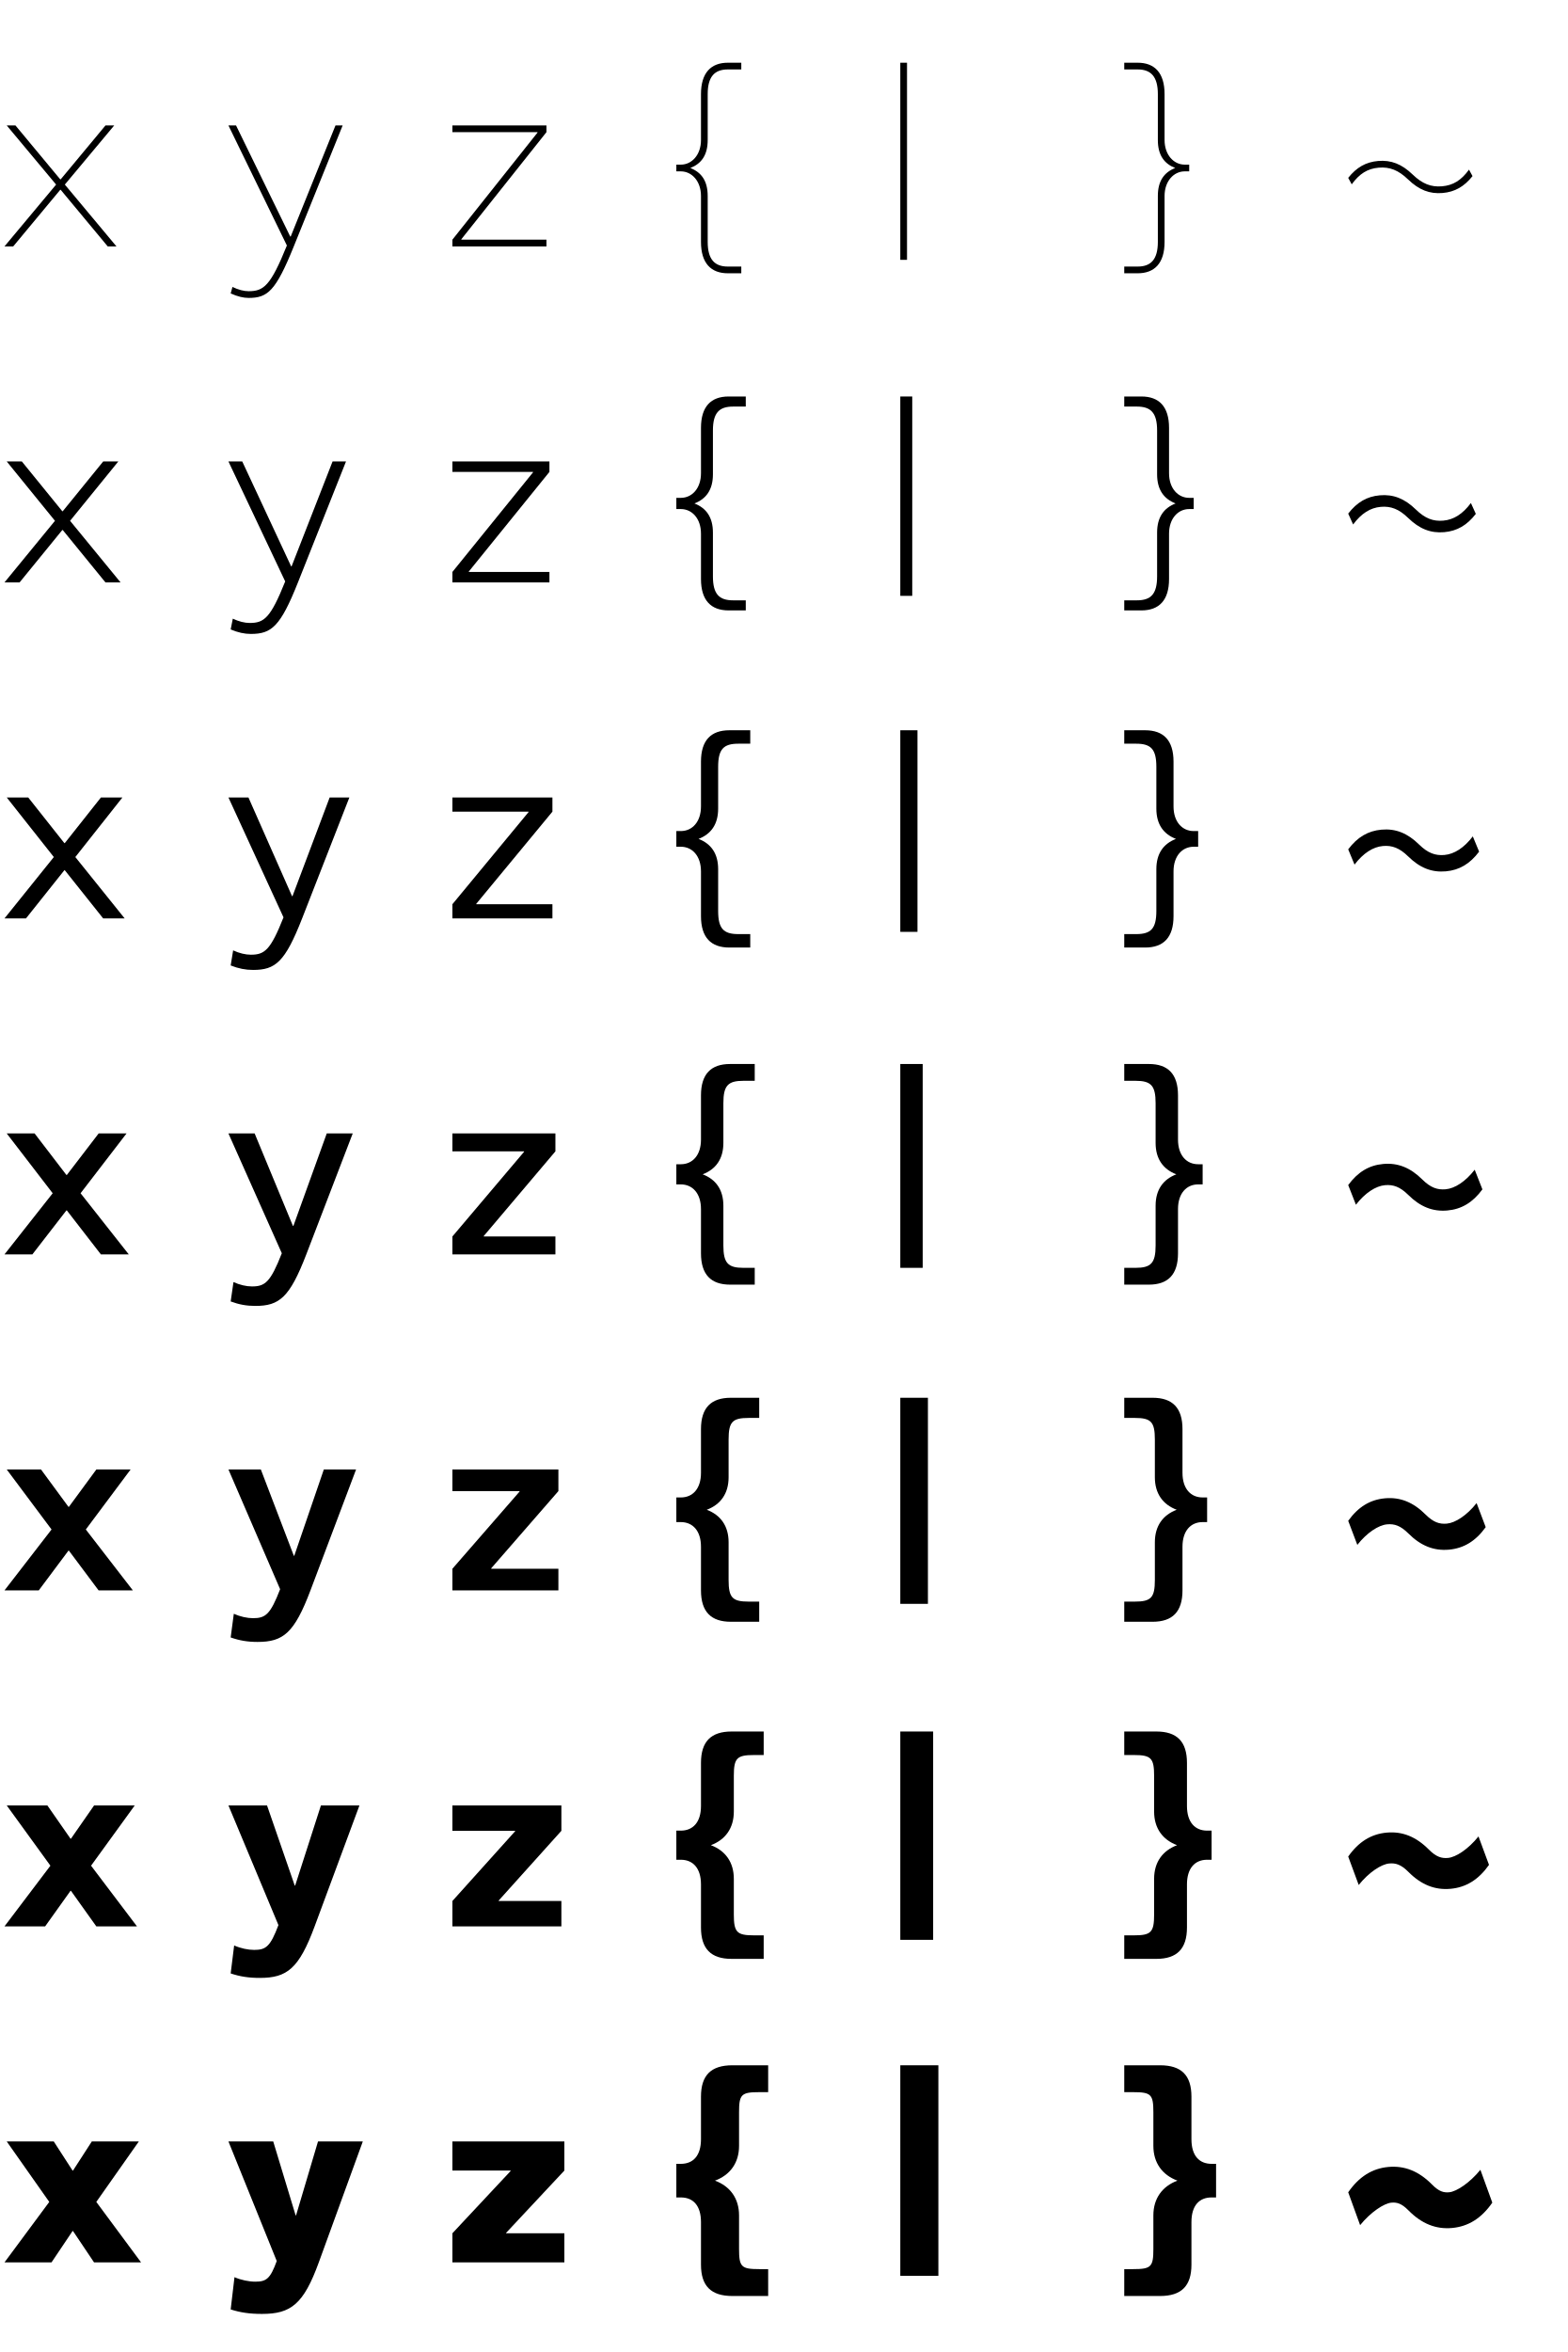
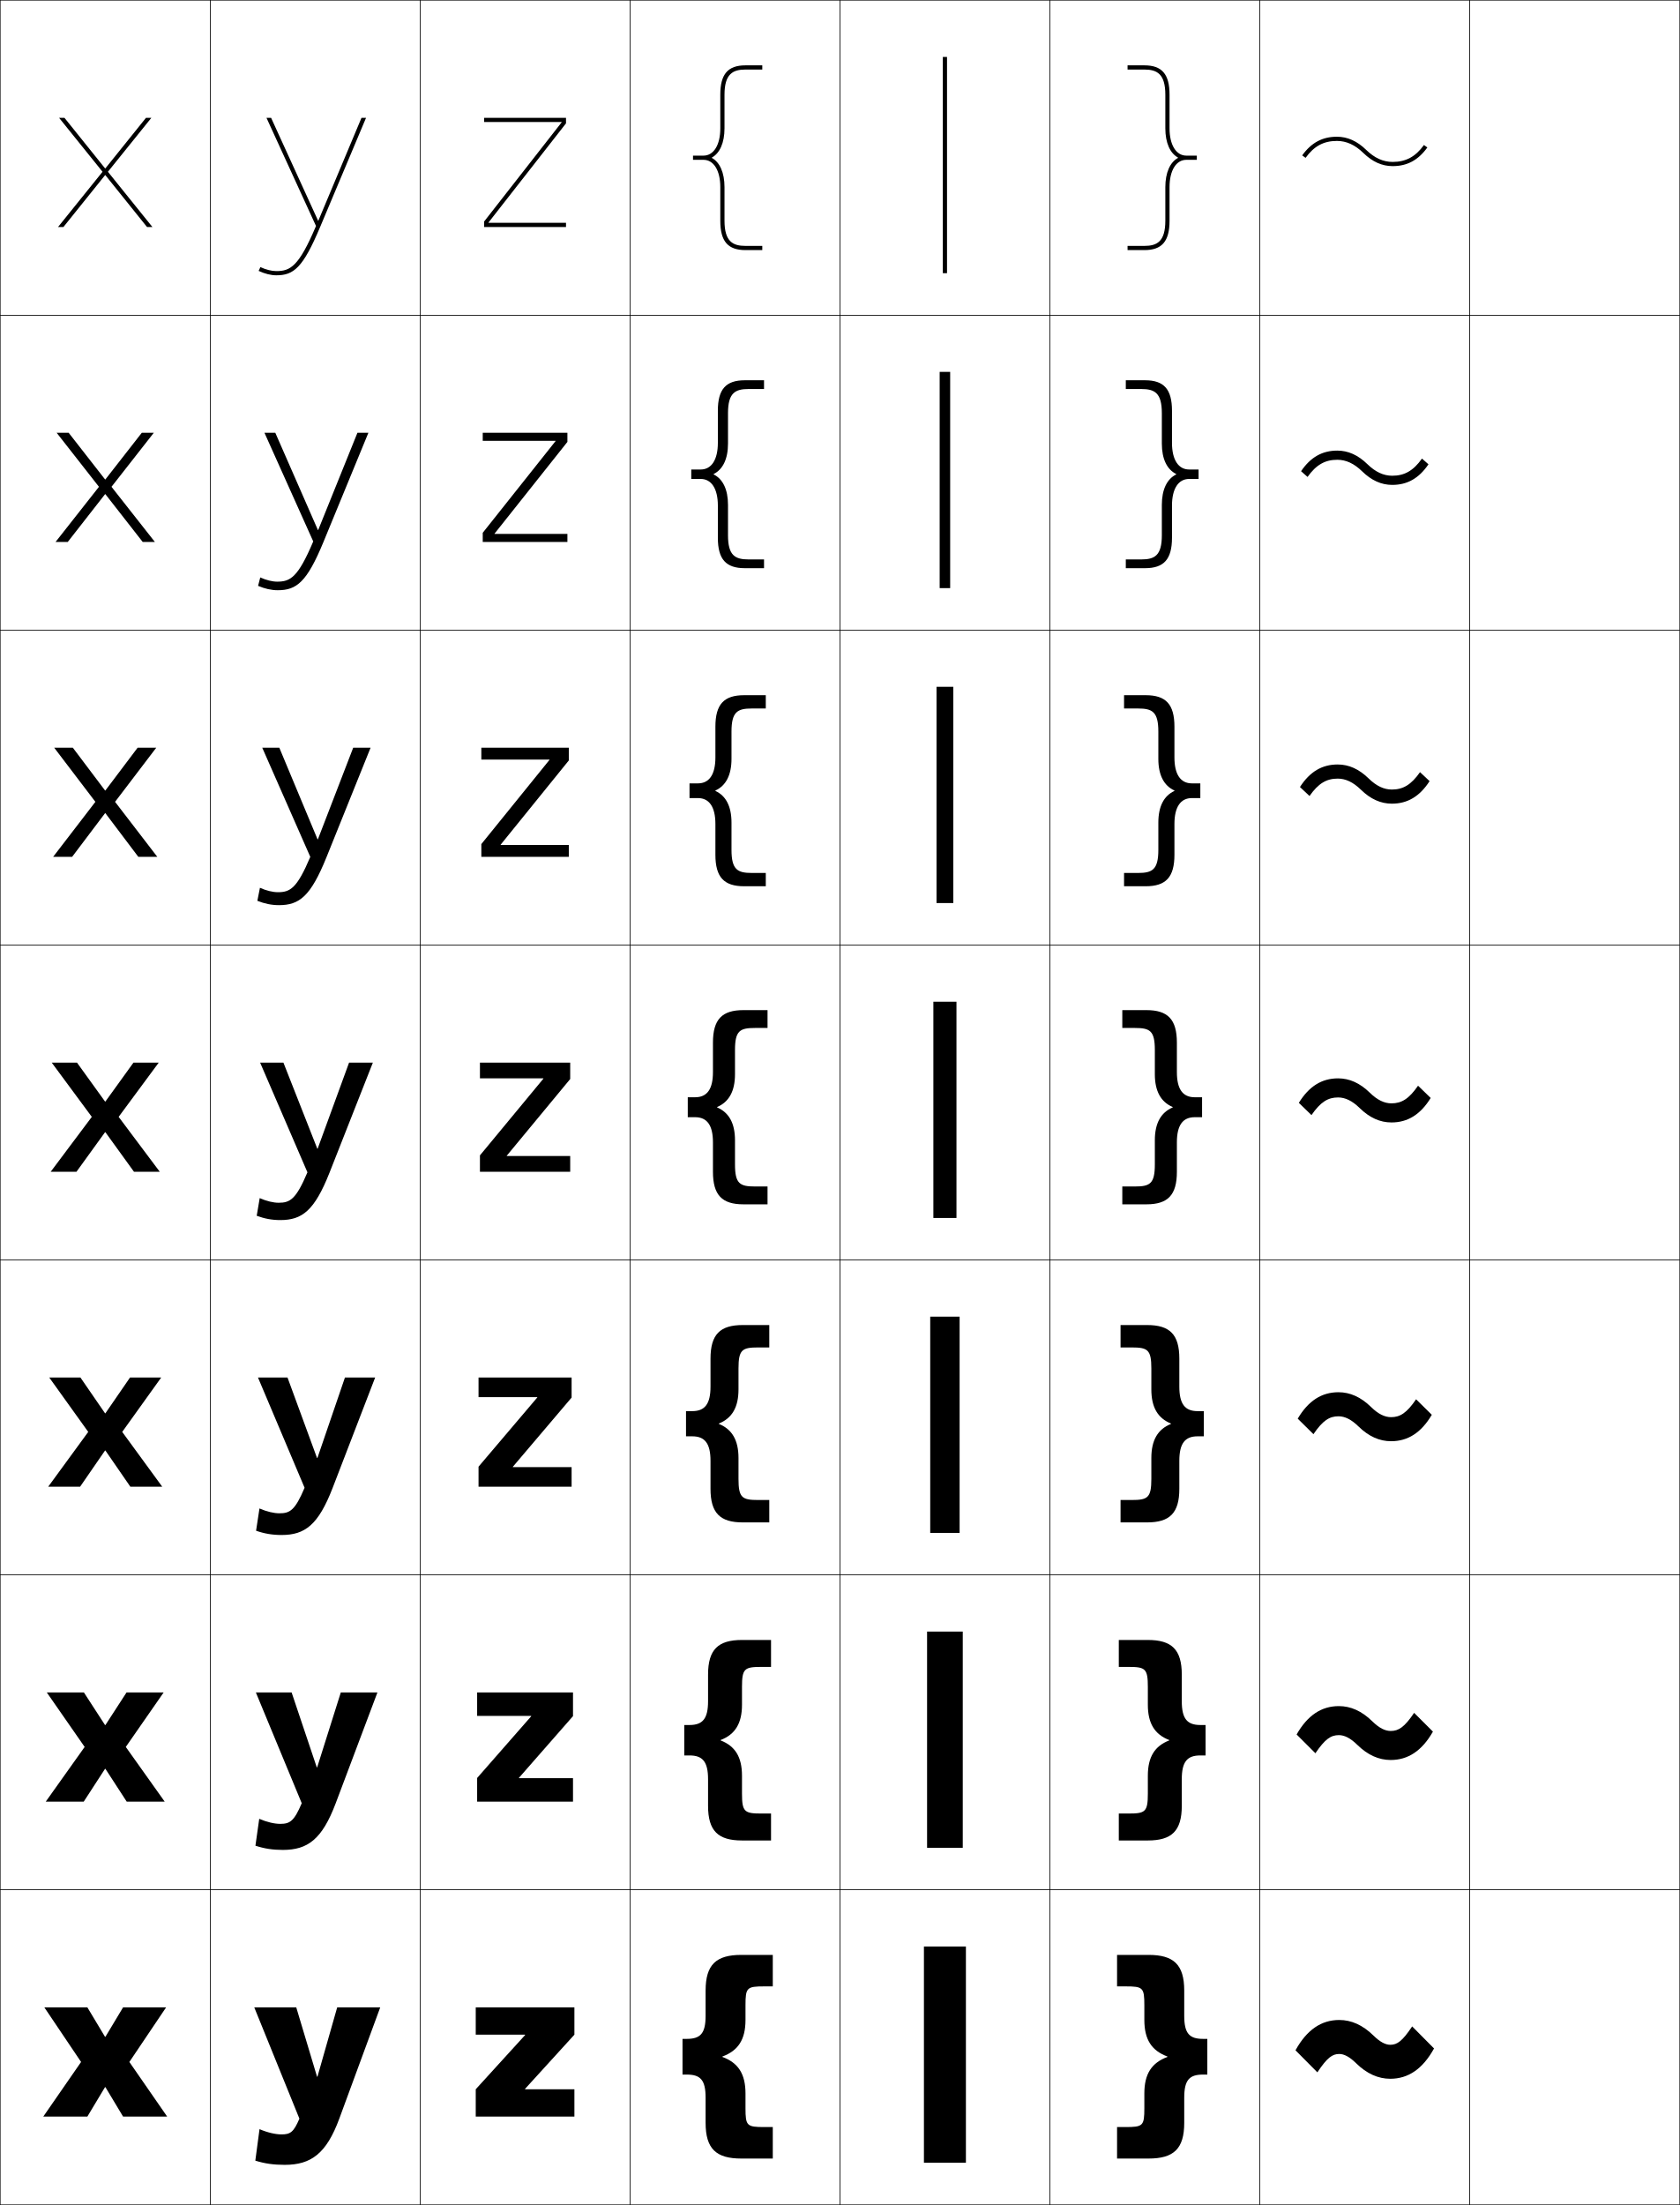
- <svg xmlns="http://www.w3.org/2000/svg" width="700" height="1050" viewBox="0 0 700 1050" overflow="visible" enable-background="new 0 0 700 1050" xml:space="preserve">
+ <svg xmlns="http://www.w3.org/2000/svg" width="800.25" height="1050.25" viewBox="0 0 800.25 1050.25" overflow="visible" enable-background="new 0 0 800.25 1050.25" xml:space="preserve">
  <g id="レイヤー1">
-     <rect fill="none" width="100" height="150" />
-     <rect x="100" fill="none" width="100" height="150" />
-     <rect x="200" fill="none" width="100" height="150" />
-     <rect x="300" fill="none" width="100" height="150" />
-     <rect x="400" fill="none" width="100" height="150" />
-     <rect x="500" fill="none" width="100" height="150" />
-     <rect x="600" fill="none" width="100" height="150" />
-     <rect y="150" fill="none" width="100" height="150" />
-     <rect x="100" y="150" fill="none" width="100" height="150" />
-     <rect x="200" y="150" fill="none" width="100" height="150" />
-     <rect x="300" y="150" fill="none" width="100" height="150" />
-     <rect x="400" y="150" fill="none" width="100" height="150" />
-     <rect x="500" y="150" fill="none" width="100" height="150" />
-     <rect x="600" y="150" fill="none" width="100" height="150" />
-     <rect y="300" fill="none" width="100" height="150" />
-     <rect x="100" y="300" fill="none" width="100" height="150" />
-     <rect x="200" y="300" fill="none" width="100" height="150" />
-     <rect x="300" y="300" fill="none" width="100" height="150" />
-     <rect x="400" y="300" fill="none" width="100" height="150" />
-     <rect x="500" y="300" fill="none" width="100" height="150" />
-     <rect x="600" y="300" fill="none" width="100" height="150" />
-     <rect y="450" fill="none" width="100" height="150" />
-     <rect x="100" y="450" fill="none" width="100" height="150" />
-     <rect x="200" y="450" fill="none" width="100" height="150" />
-     <rect x="300" y="450" fill="none" width="100" height="150" />
-     <rect x="400" y="450" fill="none" width="100" height="150" />
-     <rect x="500" y="450" fill="none" width="100" height="150" />
-     <rect x="600" y="450" fill="none" width="100" height="150" />
-     <rect y="600" fill="none" width="100" height="150" />
-     <rect x="100" y="600" fill="none" width="100" height="150" />
-     <rect x="200" y="600" fill="none" width="100" height="150" />
-     <rect x="300" y="600" fill="none" width="100" height="150" />
-     <rect x="400" y="600" fill="none" width="100" height="150" />
-     <rect x="500" y="600" fill="none" width="100" height="150" />
-     <rect x="600" y="600" fill="none" width="100" height="150" />
-     <rect y="750" fill="none" width="100" height="150" />
-     <rect x="100" y="750" fill="none" width="100" height="150" />
-     <rect x="200" y="750" fill="none" width="100" height="150" />
-     <rect x="300" y="750" fill="none" width="100" height="150" />
-     <rect x="400" y="750" fill="none" width="100" height="150" />
-     <rect x="500" y="750" fill="none" width="100" height="150" />
-     <rect x="600" y="750" fill="none" width="100" height="150" />
-     <rect y="900" fill="none" width="100" height="150" />
-     <rect x="100" y="900" fill="none" width="100" height="150" />
-     <rect x="200" y="900" fill="none" width="100" height="150" />
-     <rect x="300" y="900" fill="none" width="100" height="150" />
-     <rect x="400" y="900" fill="none" width="100" height="150" />
-     <rect x="500" y="900" fill="none" width="100" height="150" />
-     <rect x="600" y="900" fill="none" width="100" height="150" />
-     <rect x="402" y="28" width="3" height="88" />
-     <polygon points="27.1,84.736 48.1,110 52,110 28.95,82.401 51,56 47.1,56 27.1,80.066      26.9,80.066 6.9,56 3,56 25.05,82.401 2,110 5.9,110 26.9,84.736 " />
-     <path d="M129.6,105.6L105.4,56H102l26.1,53.6C120.813,127.636,117.755,130,111,130     c-2.122,0-4.562-0.625-7.2-1.9L103,131c3.062,1.375,5.682,2,8,2     c8.483,0,12.1-2.995,20.183-23L153,56h-3.2l-20,49.6H129.6z" />
-     <polygon points="240,59.2 202,107 202,110 244,110 244,107 206,107 206,106.8 244,59 244,56 202,56 202,59 240,59      " />
-     <path d="M316,62.5V42c0-7.86,3.14-11,9-11h6v-3h-6c-7.522,0-12,4.477-12,14v20.5     c0,6.693-4.14,11-9,11h-2v3h2c4.86,0,9,4.307,9,11V108c0,9.523,4.478,14,12,14h6v-3h-6     c-5.86,0-9-3.14-9-11V87.5c0-6.75-2.812-10.553-7.751-12.5C313.188,73.053,316,69.25,316,62.5     z" />
-     <path d="M524.751,75C519.812,76.947,517,80.75,517,87.5V108c0,7.86-3.14,11-9,11h-6v3h6     c7.522,0,12-4.477,12-14V87.5c0-6.693,4.14-11,9-11h2v-3h-2c-4.86,0-9-4.307-9-11V42     c0-9.523-4.478-14-12-14h-6v3h6c5.86,0,9,3.14,9,11v20.5C517,69.25,519.812,73.053,524.751,75z" />
-     <path d="M628.713,80.09c4.879,4.704,9.65,6.574,15.469,6.065     c5.406-0.473,9.564-2.812,13.326-7.535l-1.571-2.889     c-3.479,4.78-7.073,7.003-12.017,7.436c-4.943,0.433-8.869-1.133-13.125-5.236     c-4.88-4.703-9.65-6.574-15.469-6.065C609.92,72.338,605.761,74.677,602,79.4     l1.57,2.889c3.479-4.78,7.073-7.003,12.017-7.436     C620.531,74.421,624.456,75.987,628.713,80.09z" />
-     <path d="M130,252.838l-21.833-46.833H102l25.345,53.564     c-6.551,16.346-9.393,18.536-15.845,18.536c-2.247,0-4.865-0.642-7.55-1.917     L103,281.005c3.271,1.375,6.141,2,9,2c9.221,0,13.176-3.22,21.043-23l21.457-54h-6     l-18.3,46.833H130z" />
-     <path d="M130.4,400.076l-19.466-44.066H102l24.59,53.529     C120.774,424.193,118.149,426.209,112,426.209c-2.373,0-5.167-0.658-7.9-1.933     L103,431.009c3.479,1.375,6.6,2,10,2c9.959,0,14.252-3.446,21.904-23l21.096-54h-8.8     l-16.6,44.066H130.4z" />
-     <path d="M130.8,547.3L113.7,506H102l23.834,53.493     c-5.08,12.965-7.488,14.807-13.334,14.807c-2.498,0-5.469-0.675-8.25-1.95L103,581     c3.688,1.375,7.06,2,11,2c10.697,0,15.329-3.671,22.764-23L157.5,506h-11.6L131,547.3     H130.8z" />
-     <path d="M131.2,694.538l-14.733-38.533H102l23.079,53.458     C120.735,720.737,118.543,722.404,113,722.404c-2.624,0-5.771-0.691-8.6-1.966     L103,731.004c3.896,1.375,7.519,2,12,2c11.435,0,16.405-3.896,23.625-23l20.375-54h-14.4     l-13.2,38.533H131.2z" />
-     <path d="M131.6,841.762l-12.367-35.767H102l22.324,53.422     c-3.609,9.584-5.584,11.078-10.824,11.078c-2.75,0-6.073-0.708-8.95-1.983     L103,880.996c4.104,1.375,7.978,2,13,2c12.173,0,17.48-4.122,24.485-23l20.015-54h-17.2     l-11.5,35.767H131.6z" />
-     <path d="M132,989l-10-33h-20l21.569,53.386c-2.873,7.895-4.632,9.214-9.569,9.214     c-2.875,0-6.375-0.725-9.3-2L103,1031c4.312,1.375,8.438,2,14,2c12.911,0,18.557-4.348,25.346-23     L162,956h-20l-9.8,33H132z" />
-     <polygon points="238,210.871 202,255.338 202,260.005 245.333,260.005 245.333,255.338      209.333,255.338 209.333,255.138 245.333,210.671 245.333,206.005 202,206.005      202,210.671 238,210.671 " />
-     <polygon points="236,362.542 202,403.676 202,410.009 246.667,410.009 246.667,403.676      212.667,403.676 212.667,403.476 246.667,362.343 246.667,356.009 202,356.009      202,362.343 236,362.343 " />
-     <polygon points="234,514.2 202,552 202,560 248,560 248,552 216,552 216,551.8 248,514 248,506 202,506 202,514      234,514 " />
-     <polygon points="232,665.871 202,700.338 202,710.004 249.333,710.004 249.333,700.338      219.333,700.338 219.333,700.138 249.333,665.671 249.333,656.004 202,656.004      202,665.671 232,665.671 " />
-     <polygon points="230,817.529 202,848.662 202,859.996 250.667,859.996 250.667,848.662      222.667,848.662 222.667,848.462 250.667,817.329 250.667,805.996 202,805.996      202,817.329 230,817.329 " />
-     <polygon points="226,996.8 252,969 252,956 202,956 202,969 228,969 228,969.2 202,997 202,1010 252,1010 252,997      226,997 " />
-     <path d="M628.743,231.208c5.045,4.913,10.084,6.9,16.144,6.364     c5.715-0.505,10.158-3.071,14.092-8.164l-2.195-4.852     c-3.686,4.95-7.669,7.458-12.336,7.869c-4.521,0.397-8.145-0.991-12.212-4.937     c-5.045-4.912-10.085-6.9-16.144-6.364c-5.715,0.505-10.158,3.071-14.092,8.164     l2.195,4.852c3.686-4.95,7.669-7.458,12.336-7.869     C621.052,225.874,624.676,227.262,628.743,231.208z" />
-     <path d="M628.773,382.326c5.21,5.122,10.519,7.226,16.819,6.663     c6.025-0.538,10.752-3.33,14.859-8.793l-2.819-6.814     c-3.892,5.121-8.266,7.913-12.656,8.301c-4.099,0.362-7.421-0.848-11.298-4.637     c-5.21-5.122-10.52-7.226-16.819-6.664     c-6.024,0.538-10.751,3.331-14.859,8.793l2.819,6.814     c3.892-5.121,8.266-7.913,12.656-8.302     C621.573,377.326,624.896,378.536,628.773,382.326z" />
-     <path d="M628.804,533.431c5.375,5.331,10.953,7.551,17.494,6.962     c6.334-0.571,11.345-3.59,15.626-9.422l-3.444-8.776     c-4.098,5.292-8.862,8.367-12.975,8.734c-3.676,0.327-6.698-0.705-10.385-4.338     c-5.376-5.331-10.954-7.552-17.494-6.962     c-6.334,0.571-11.345,3.589-15.625,9.421l3.444,8.777     c4.097-5.292,8.862-8.367,12.975-8.734     C622.095,528.765,625.117,529.797,628.804,533.431z" />
-     <path d="M628.834,684.549c5.541,5.54,11.388,7.877,18.169,7.262     c6.644-0.604,11.938-3.849,16.393-10.051l-4.068-10.739     c-4.304,5.462-9.459,8.821-13.294,9.167c-3.253,0.292-5.974-0.562-9.472-4.039     c-5.541-5.54-11.388-7.877-18.168-7.262     c-6.644,0.604-11.939,3.849-16.393,10.051l4.068,10.739     c4.304-5.463,9.459-8.822,13.295-9.167     C622.616,680.218,625.337,681.072,628.834,684.549z" />
-     <path d="M628.865,835.653c5.706,5.749,11.822,8.203,18.844,7.561     c6.953-0.636,12.532-4.109,17.159-10.68l-4.692-12.701     c-4.51,5.633-10.055,9.276-13.614,9.6c-2.831,0.257-5.25-0.419-8.559-3.74     c-5.707-5.749-11.822-8.203-18.844-7.561     c-6.953,0.636-12.532,4.108-17.159,10.68l4.692,12.701     c4.51-5.633,10.056-9.276,13.614-9.6     C623.137,831.656,625.557,832.333,628.865,835.653z" />
-     <path d="M628.896,986.771c5.872,5.958,12.256,8.529,19.519,7.86     c7.263-0.669,13.126-4.368,17.926-11.309l-5.317-14.664     c-4.716,5.805-10.652,9.731-13.933,10.033c-2.408,0.222-4.527-0.276-7.646-3.44     c-5.872-5.958-12.256-8.529-19.519-7.86     c-7.263,0.669-13.126,4.368-17.926,11.309l5.317,14.664     c4.716-5.805,10.652-9.731,13.934-10.033     C623.658,983.109,625.777,983.607,628.896,986.771z" />
-     <rect x="402" y="177.005" width="5.333" height="89" />
-     <rect x="402" y="326.009" width="7.667" height="90" />
-     <rect x="402" y="475" width="10" height="91" />
-     <rect x="402" y="624.004" width="12.333" height="92" />
-     <rect x="402" y="772.996" width="14.667" height="93" />
-     <rect x="402" y="922" width="17" height="94" />
-     <polygon points="28.017,236.618 47.083,260.005 53.833,260.005 31.292,232.506      52.833,206.005 46.083,206.005 28.017,228.227 27.817,228.227 9.75,206.005 3,206.005      24.542,232.506 2,260.005 8.75,260.005 27.817,236.618 " />
-     <polygon points="28.933,388.5 46.067,410.009 55.667,410.009 33.634,382.61 54.667,356.009      45.067,356.009 28.933,376.387 28.733,376.387 12.6,356.009 3,356.009      24.033,382.61 2,410.009 11.6,410.009 28.733,388.5 " />
-     <polygon points="29.85,540.368 45.05,560 57.5,560 35.975,532.701 56.5,506 44.05,506      29.85,524.533 29.65,524.533 15.45,506 3,506 23.525,532.701 2,560 14.45,560      29.65,540.368 " />
-     <polygon points="30.767,692.25 44.033,710.004 59.333,710.004 38.317,682.805      58.333,656.004 43.033,656.004 30.767,672.693 30.567,672.693 18.3,656.004      3,656.004 23.017,682.805 2,710.004 17.3,710.004 30.567,692.25 " />
-     <polygon points="31.683,844.118 43.017,859.996 61.167,859.996 40.658,832.896      60.167,805.996 42.017,805.996 31.683,820.84 31.483,820.84 21.15,805.996      3,805.996 22.508,832.896 2,859.996 20.15,859.996 31.483,844.118 " />
-     <polygon points="32.6,996 42,1010 63,1010 43,983 62,956 41,956 32.6,969 32.4,969 24,956 3,956 22,983      2,1010 23,1010 32.4,996 " />
-     <path d="M302,227.255h2c4.971,0,9,4.196,9,11v20.25c0,9.523,4.478,14,12.333,14H333v-4.5h-5.667     c-6.216,0-9-2.785-9-10.667v-19.583c0-6.885-3.011-10.961-8.251-13     c5.241-2.039,8.251-6.115,8.251-13v-19.583c0-7.882,2.784-10.667,9-10.667H333v-4.5     h-7.667c-7.856,0-12.333,4.477-12.333,14v20.25c0,6.804-4.029,11-9,11h-2V227.255z" />
-     <path d="M302,378.009h2c5.082,0,9,4.084,9,11v20c0,9.523,4.478,14,12.667,14H335v-6h-5.333     c-6.571,0-9-2.429-9-10.333v-18.667c0-7.021-3.208-11.369-8.751-13.5     c5.543-2.131,8.751-6.479,8.751-13.5v-18.667c0-7.905,2.429-10.333,9-10.333H335v-6     h-9.333c-8.189,0-12.667,4.477-12.667,14v20c0,6.915-3.918,11-9,11h-2V378.009z" />
-     <path d="M302,528.75h2c5.193,0,9,3.974,9,11v19.75c0,9.523,4.478,14,13,14h11V566h-5     c-6.927,0-9-2.073-9-10v-17.75c0-7.156-3.406-11.776-9.251-14     C319.594,522.026,323,517.406,323,510.25V492.5c0-7.927,2.073-10,9-10h5V475h-11     c-8.522,0-13,4.477-13,14v19.75c0,7.026-3.807,11-9,11h-2V528.75z" />
-     <path d="M302,679.504h2c5.304,0,9,3.863,9,11v19.5c0,9.523,4.478,14,13.333,14H339v-9h-4.667     c-7.282,0-9-1.718-9-9.667v-16.833c0-7.292-3.604-12.184-9.751-14.5     c6.147-2.315,9.751-7.208,9.751-14.5v-16.833c0-7.949,1.718-9.667,9-9.667H339v-9     h-12.667c-8.856,0-13.333,4.478-13.333,14v19.5c0,7.138-3.696,11-9,11h-2V679.504z" />
-     <path d="M302,830.246h2c5.415,0,9,3.751,9,11v19.25c0,9.523,4.478,14,13.667,14H341v-10.5h-4.333     c-7.638,0-9-1.362-9-9.333v-15.917c0-7.427-3.802-12.592-10.251-15     c6.449-2.408,10.251-7.573,10.251-15v-15.917c0-7.971,1.362-9.333,9-9.333H341v-10.5     h-14.333c-9.189,0-13.667,4.477-13.667,14v19.25c0,7.249-3.585,11-9,11h-2V830.246z" />
-     <path d="M302,981h2c5.526,0,9,3.64,9,11v19c0,9.523,4.478,14,14,14h16v-12h-4c-7.993,0-9-1.007-9-9v-15     c0-7.562-4-13-10.751-15.5C326,971,330,965.562,330,958v-15c0-7.993,1.007-9,9-9h4v-12h-16     c-9.522,0-14,4.477-14,14v19c0,7.36-3.474,11-9,11h-2V981z" />
-     <path d="M524.918,224.755c-5.241,2.039-8.251,6.115-8.251,13v19.583     c0,7.882-2.785,10.667-9,10.667H502v4.5h7.667c7.856,0,12.333-4.477,12.333-14v-20.25     c0-6.804,4.029-11,9-11h2v-5h-2c-4.971,0-9-4.196-9-11v-20.25c0-9.523-4.478-14-12.333-14H502v4.5     h5.667c6.215,0,9,2.784,9,10.667v19.583     C516.667,218.64,519.677,222.715,524.918,224.755z" />
-     <path d="M525.084,374.509c-5.543,2.131-8.751,6.479-8.751,13.5v18.667     c0,7.904-2.429,10.333-9,10.333H502v6h9.333c8.189,0,12.667-4.477,12.667-14v-20     c0-6.916,3.918-11,9-11h2v-7h-2c-5.082,0-9-4.085-9-11v-20c0-9.523-4.477-14-12.667-14H502v6     h5.333c6.571,0,9,2.429,9,10.333v18.667     C516.333,368.03,519.542,372.378,525.084,374.509z" />
-     <path d="M525.251,524.25C519.406,526.474,516,531.094,516,538.25V556c0,7.927-2.073,10-9,10h-5v7.5h11     c8.522,0,13-4.477,13-14v-19.75c0-7.026,3.807-11,9-11h2v-9h-2c-5.193,0-9-3.974-9-11V489     c0-9.523-4.478-14-13-14h-11v7.5h5c6.927,0,9,2.073,9,10v17.75     C516,517.406,519.406,522.026,525.251,524.25z" />
-     <path d="M525.418,674.004c-6.147,2.316-9.751,7.208-9.751,14.5v16.833     c0,7.949-1.718,9.667-9,9.667H502v9h12.667c8.856,0,13.333-4.477,13.333-14v-19.5     c0-7.137,3.696-11,9-11h2v-11h-2c-5.304,0-9-3.862-9-11v-19.5c0-9.522-4.478-14-13.333-14H502v9     h4.667c7.282,0,9,1.718,9,9.667v16.833     C515.667,666.796,519.271,671.689,525.418,674.004z" />
-     <path d="M525.584,823.746c-6.449,2.408-10.251,7.573-10.251,15v15.917     c0,7.971-1.362,9.333-9,9.333H502v10.5h14.333c9.189,0,13.667-4.477,13.667-14v-19.25     c0-7.249,3.585-11,9-11h2v-13h-2c-5.415,0-9-3.751-9-11v-19.25c0-9.523-4.478-14-13.667-14H502v10.5     h4.333c7.638,0,9,1.362,9,9.333v15.917     C515.333,816.172,519.135,821.337,525.584,823.746z" />
-     <path d="M543,966h-2c-5.526,0-9-3.64-9-11v-19c0-9.523-4.478-14-14-14h-16v12h4c7.993,0,9,1.007,9,9v15     c0,7.562,4,13,10.751,15.5C519,976,515,981.438,515,989v15c0,7.993-1.007,9-9,9h-4v12h16     c9.522,0,14-4.477,14-14v-19c0-7.36,3.474-11,9-11h2V966z" />
+     <g>
+       <rect x="0.125" y="0.125" fill="none" stroke="#000000" stroke-width="0.25" width="100" height="150" />
+       <rect x="100.125" y="0.125" fill="none" stroke="#000000" stroke-width="0.25" width="100" height="150" />
+       <rect x="200.125" y="0.125" fill="none" stroke="#000000" stroke-width="0.25" width="100" height="150" />
+       <rect x="300.125" y="0.125" fill="none" stroke="#000000" stroke-width="0.25" width="100" height="150" />
+       <rect x="400.125" y="0.125" fill="none" stroke="#000000" stroke-width="0.25" width="100" height="150" />
+       <rect x="500.125" y="0.125" fill="none" stroke="#000000" stroke-width="0.25" width="100" height="150" />
+       <rect x="600.125" y="0.125" fill="none" stroke="#000000" stroke-width="0.25" width="100" height="150" />
+       <rect x="0.125" y="150.125" fill="none" stroke="#000000" stroke-width="0.25" width="100" height="150" />
+       <rect x="100.125" y="150.125" fill="none" stroke="#000000" stroke-width="0.25" width="100" height="150" />
+       <rect x="200.125" y="150.125" fill="none" stroke="#000000" stroke-width="0.25" width="100" height="150" />
+       <rect x="300.125" y="150.125" fill="none" stroke="#000000" stroke-width="0.25" width="100" height="150" />
+       <rect x="400.125" y="150.125" fill="none" stroke="#000000" stroke-width="0.25" width="100" height="150" />
+       <rect x="500.125" y="150.125" fill="none" stroke="#000000" stroke-width="0.25" width="100" height="150" />
+       <rect x="600.125" y="150.125" fill="none" stroke="#000000" stroke-width="0.25" width="100" height="150" />
+       <rect x="0.125" y="300.125" fill="none" stroke="#000000" stroke-width="0.25" width="100" height="150" />
+       <rect x="100.125" y="300.125" fill="none" stroke="#000000" stroke-width="0.25" width="100" height="150" />
+       <rect x="200.125" y="300.125" fill="none" stroke="#000000" stroke-width="0.25" width="100" height="150" />
+       <rect x="300.125" y="300.125" fill="none" stroke="#000000" stroke-width="0.25" width="100" height="150" />
+       <rect x="400.125" y="300.125" fill="none" stroke="#000000" stroke-width="0.25" width="100" height="150" />
+       <rect x="500.125" y="300.125" fill="none" stroke="#000000" stroke-width="0.25" width="100" height="150" />
+       <rect x="600.125" y="300.125" fill="none" stroke="#000000" stroke-width="0.25" width="100" height="150" />
+       <rect x="0.125" y="450.125" fill="none" stroke="#000000" stroke-width="0.25" width="100" height="150" />
+       <rect x="100.125" y="450.125" fill="none" stroke="#000000" stroke-width="0.25" width="100" height="150" />
+       <rect x="200.125" y="450.125" fill="none" stroke="#000000" stroke-width="0.25" width="100" height="150" />
+       <rect x="300.125" y="450.125" fill="none" stroke="#000000" stroke-width="0.25" width="100" height="150" />
+       <rect x="400.125" y="450.125" fill="none" stroke="#000000" stroke-width="0.25" width="100" height="150" />
+       <rect x="500.125" y="450.125" fill="none" stroke="#000000" stroke-width="0.25" width="100" height="150" />
+       <rect x="600.125" y="450.125" fill="none" stroke="#000000" stroke-width="0.25" width="100" height="150" />
+       <rect x="0.125" y="600.125" fill="none" stroke="#000000" stroke-width="0.25" width="100" height="150" />
+       <rect x="100.125" y="600.125" fill="none" stroke="#000000" stroke-width="0.25" width="100" height="150" />
+       <rect x="200.125" y="600.125" fill="none" stroke="#000000" stroke-width="0.25" width="100" height="150" />
+       <rect x="300.125" y="600.125" fill="none" stroke="#000000" stroke-width="0.25" width="100" height="150" />
+       <rect x="400.125" y="600.125" fill="none" stroke="#000000" stroke-width="0.25" width="100" height="150" />
+       <rect x="500.125" y="600.125" fill="none" stroke="#000000" stroke-width="0.25" width="100" height="150" />
+       <rect x="600.125" y="600.125" fill="none" stroke="#000000" stroke-width="0.25" width="100" height="150" />
+       <rect x="0.125" y="750.125" fill="none" stroke="#000000" stroke-width="0.25" width="100" height="150" />
+       <rect x="100.125" y="750.125" fill="none" stroke="#000000" stroke-width="0.25" width="100" height="150" />
+       <rect x="200.125" y="750.125" fill="none" stroke="#000000" stroke-width="0.25" width="100" height="150" />
+       <rect x="300.125" y="750.125" fill="none" stroke="#000000" stroke-width="0.25" width="100" height="150" />
+       <rect x="400.125" y="750.125" fill="none" stroke="#000000" stroke-width="0.25" width="100" height="150" />
+       <rect x="500.125" y="750.125" fill="none" stroke="#000000" stroke-width="0.25" width="100" height="150" />
+       <rect x="600.125" y="750.125" fill="none" stroke="#000000" stroke-width="0.25" width="100" height="150" />
+       <rect x="0.125" y="900.125" fill="none" stroke="#000000" stroke-width="0.25" width="100" height="150" />
+       <rect x="100.125" y="900.125" fill="none" stroke="#000000" stroke-width="0.25" width="100" height="150" />
+       <rect x="200.125" y="900.125" fill="none" stroke="#000000" stroke-width="0.25" width="100" height="150" />
+       <rect x="300.125" y="900.125" fill="none" stroke="#000000" stroke-width="0.25" width="100" height="150" />
+       <rect x="400.125" y="900.125" fill="none" stroke="#000000" stroke-width="0.25" width="100" height="150" />
+       <rect x="500.125" y="900.125" fill="none" stroke="#000000" stroke-width="0.25" width="100" height="150" />
+       <rect x="600.125" y="900.125" fill="none" stroke="#000000" stroke-width="0.25" width="100" height="150" />
+       <rect x="700.125" y="0.125" fill="none" stroke="#000000" stroke-width="0.25" width="100" height="150" />
+       <rect x="700.125" y="150.125" fill="none" stroke="#000000" stroke-width="0.25" width="100" height="150" />
+       <rect x="700.125" y="300.125" fill="none" stroke="#000000" stroke-width="0.25" width="100" height="150" />
+       <rect x="700.125" y="450.125" fill="none" stroke="#000000" stroke-width="0.25" width="100" height="150" />
+       <rect x="700.125" y="600.125" fill="none" stroke="#000000" stroke-width="0.25" width="100" height="150" />
+       <rect x="700.125" y="750.125" fill="none" stroke="#000000" stroke-width="0.25" width="100" height="150" />
+       <rect x="700.125" y="900.125" fill="none" stroke="#000000" stroke-width="0.25" width="100" height="150" />
+     </g>
+     <g>
+       <rect x="440.125" y="927.125" width="20" height="103" />
+       <rect x="441.625" y="777.125" width="17" height="103" />
+       <rect x="443.125" y="627.125" width="14" height="103" />
+       <rect x="444.625" y="477.125" width="11" height="103" />
+       <rect x="446.125" y="327.125" width="8" height="103" />
+       <rect x="447.625" y="177.125" width="5" height="103" />
+       <rect x="449.125" y="27.125" width="2" height="103" />
+     </g>
+     <g>
+       <polygon points="50.225,994.125 58.625,1008.125 79.625,1008.125 61.625,982.125 79.125,956.125 58.625,956.125       50.225,970.125 50.025,970.125 41.625,956.125 21.125,956.125 38.625,982.125 20.625,1008.125 41.625,1008.125       50.025,994.125 " />
+       <polygon points="50.216,842.506 60.36,858.125 78.455,858.125 59.922,832.073 77.955,806.125       60.276,806.125 50.216,821.641 50.033,821.641 39.973,806.125 22.295,806.125       40.328,832.073 21.795,858.125 39.89,858.125 50.033,842.506 " />
+       <polygon points="50.208,690.886 62.095,708.125 77.285,708.125 58.22,682.021 76.785,656.125       61.929,656.125 50.208,673.157 50.042,673.157 38.322,656.125 23.466,656.125       42.031,682.021 22.965,708.125 38.155,708.125 50.042,690.886 " />
+       <polygon points="36.67,506.125 24.636,506.125 43.733,531.97 24.136,558.125 36.42,558.125       50.05,539.267 50.2,539.267 63.83,558.125 76.114,558.125 56.517,531.97       75.614,506.125 63.58,506.125 50.2,524.673 50.05,524.673 " />
+       <polygon points="34.685,356.125 25.806,356.125 45.436,381.918 25.306,408.125       34.351,408.125 50.058,387.313 50.191,387.313 65.898,408.125 74.943,408.125       54.813,381.918 74.444,356.125 65.565,356.125 50.191,376.522 50.058,376.522 " />
+       <polygon points="32.7,206.125 26.976,206.125 47.139,231.866 26.476,258.125 32.283,258.125       50.067,235.361 50.184,235.361 67.967,258.125 73.774,258.125 53.111,231.866       73.274,206.125 67.55,206.125 50.183,228.372 50.066,228.372 " />
+       <polygon points="50.175,83.408 70.036,108.125 72.604,108.125 51.409,81.814 72.104,56.125       69.536,56.125 50.175,80.221 50.075,80.221 30.714,56.125 28.146,56.125 48.841,81.814       27.646,108.125 30.214,108.125 50.075,83.408 " />
+     </g>
+     <g>
+       <path d="M151.025,989.125l-9.9-33h-20l21.5,53c-2.722,6.404-4.296,7.5-8.5,7.5      c-2.85,0-6.583-0.836-10.5-2.5l-2,15c4.536,1.408,8.69,2,14,2      c12.549,0,19.881-5.369,26-22l19.5-53h-20.5l-9.4,33H151.025z" />
+       <path d="M138.919,806.125h-17.033l21.848,52.753      c-3.631,8.562-5.621,9.831-10.234,9.831c-2.746,0-6.317-0.812-10.013-2.401      l-1.808,12.802c4.262,1.398,8.222,2.016,13.071,2.016      c11.835,0,18.679-5.056,25.153-22.185L179.791,806.125h-17.445l-11.26,35.669h-0.184      L138.919,806.125z" />
+       <path d="M136.963,656.125h-14.066l22.197,52.505      c-4.541,10.719-6.945,12.162-11.969,12.162c-2.641,0-6.05-0.789-9.525-2.303      l-1.615,10.604c3.987,1.389,7.753,2.031,12.141,2.031      c11.122,0,17.478-4.743,24.308-22.371L178.706,656.125h-14.39l-13.121,38.338h-0.167      L136.963,656.125z" />
+       <path d="M135.008,506.125h-11.1l22.545,52.257C141.003,571.258,138.185,572.875,132.75,572.875      c-2.536,0-5.784-0.766-9.038-2.203l-1.424,8.406      C126.002,580.457,129.574,581.125,133.5,581.125c10.408,0,16.275-4.431,23.461-22.557      L177.622,506.125h-11.335l-14.981,41.007h-0.15L135.008,506.125z" />
+       <path d="M133.052,356.125h-8.133l22.894,52.01c-6.361,15.033-9.594,16.824-15.438,16.824      c-2.432,0-5.518-0.742-8.551-2.104l-1.231,6.208      c3.438,1.369,6.818,2.062,10.282,2.062c9.694,0,15.074-4.118,22.614-22.742      L176.537,356.125h-8.279l-16.842,43.676h-0.134L133.052,356.125z" />
+       <path d="M131.138,206.125h-5.166l23.242,51.762      c-7.271,17.19-10.918,19.154-17.172,19.154c-2.327,0-5.25-0.718-8.064-2.005      l-1.039,4.01c3.165,1.359,6.35,2.078,9.353,2.078      c8.98,0,13.872-3.805,21.769-22.927L175.495,206.125h-5.225l-18.703,46.345h-0.117      L131.138,206.125z" />
+       <path d="M151.536,105.139L129.141,56.125h-2.199l23.59,51.515      C142.352,126.987,138.29,129.125,131.625,129.125c-2.223,0-4.984-0.694-7.577-1.906      l-0.847,1.812c2.89,1.35,5.882,2.094,8.423,2.094      c8.267,0,12.67-3.492,20.922-23.112L174.369,56.125h-2.169l-20.563,49.014H151.536z" />
+     </g>
+     <g>
+       <polygon points="250.125,995.125 273.625,995.125 273.625,1008.125 226.625,1008.125 226.625,995.125 250.125,969.325       250.125,969.125 226.625,969.125 226.625,956.125 273.625,956.125 273.625,969.125 250.125,994.925 " />
+       <polygon points="227.292,806.125 272.959,806.125 272.959,817.396 247.217,846.775       247.217,846.958 272.959,846.958 272.959,858.125 227.292,858.125 227.292,846.854       253.034,817.476 253.034,817.292 227.292,817.292 " />
+       <polygon points="227.958,656.125 272.292,656.125 272.292,665.667 244.308,698.625       244.308,698.792 272.292,698.792 272.292,708.125 227.958,708.125 227.958,698.583       255.942,665.625 255.942,665.458 227.958,665.458 " />
+       <polygon points="228.625,506.125 271.625,506.125 271.625,513.938 241.399,550.475 241.399,550.625       271.625,550.625 271.625,558.125 228.625,558.125 228.625,550.312 258.851,513.775 258.851,513.625       228.625,513.625 " />
+       <polygon points="229.292,356.125 270.958,356.125 270.958,362.209 238.491,402.325       238.491,402.458 270.958,402.458 270.958,408.125 229.292,408.125 229.292,402.041       261.759,361.925 261.759,361.792 229.292,361.792 " />
+       <polygon points="229.958,206.125 270.292,206.125 270.292,210.48 235.582,254.175       235.582,254.292 270.292,254.292 270.292,258.125 229.958,258.125 229.958,253.77       264.668,210.075 264.668,209.958 229.958,209.958 " />
+       <polygon points="232.673,106.025 269.625,58.751 269.625,56.125 230.625,56.125 230.625,58.125 267.577,58.125       267.577,58.225 230.625,105.499 230.625,108.125 269.625,108.125 269.625,106.125 232.673,106.125 " />
+     </g>
+     <g>
+       <path d="M344.125,979.525c7.499-2.777,11-8.041,11-17.4v-7c0-8.449,0.652-9,9-9h4v-15h-15      c-11.936,0-17,4.584-17,17v12c0,8.459-2.47,11-9,11h-2v17h2c6.53,0,9,2.541,9,11v12      c0,12.416,5.064,17,17,17h15v-15h-4c-8.348,0-9-0.551-9-9v-7c0-9.359-3.501-14.623-11-17.4      V979.525z" />
+       <path d="M367.292,793.958V781.125h-13.833c-11.348,0-16.167,4.519-16.167,16.5v12.667      c0,8.365-2.582,11.333-8.833,11.333h-2.5v14.5h2.5c6.251,0,8.833,2.968,8.833,11.334      V860.125c0,11.982,4.819,16.5,16.167,16.5h13.833v-12.833H362.625      c-7.957,0-9.166-0.799-9.166-9.5v-8.5c0-8.951-3.295-14.163-10.167-16.817v-0.199      c6.873-2.654,10.167-7.865,10.167-16.816v-8.501c0-8.7,1.209-9.5,9.166-9.5      H367.292z" />
+       <path d="M366.458,641.792V631.125h-12.667c-10.76,0-15.333,4.451-15.333,16v13.333      c0,8.272-2.694,11.667-8.667,11.667h-3v12h3      c5.973,0,8.667,3.395,8.667,11.667V709.125c0,11.549,4.572,16,15.333,16h12.667      v-10.667H361.125c-7.565,0-9.333-1.047-9.333-10v-9.999      c0-8.544-3.088-13.703-9.335-16.234v-0.199c6.247-2.531,9.335-7.69,9.335-16.233      v-10c0-8.952,1.768-10,9.333-10H366.458z" />
+       <path d="M365.625,489.625v-8.5h-11.5c-10.173,0-14.5,4.385-14.5,15.5v14c0,8.178-2.805,12-8.5,12h-3.5v9.5h3.5      c5.695,0,8.5,3.821,8.5,12v14c0,11.114,4.327,15.5,14.5,15.5h11.5v-8.5h-6c-7.175,0-9.5-1.296-9.5-10.5      v-11.5c0-8.136-2.881-13.242-8.502-15.65v-0.2      C347.244,524.867,350.125,519.76,350.125,511.625v-11.5c0-9.204,2.325-10.5,9.5-10.5H365.625z" />
+       <path d="M364.792,337.458V331.125h-10.334c-9.585,0-13.666,4.319-13.666,15v14.667      c0,8.085-2.917,12.333-8.333,12.333h-4v7h4c5.417,0,8.333,4.249,8.333,12.333V407.125      c0,10.681,4.081,15,13.666,15h10.334v-6.333H358.125c-6.784,0-9.667-1.544-9.667-11      v-13c0-7.728-2.675-12.782-7.669-15.067v-0.2      c4.994-2.285,7.669-7.339,7.669-15.066v-13c0-9.456,2.882-11,9.667-11H364.792z" />
+       <path d="M363.958,185.292V181.125h-9.166c-8.999,0-12.833,4.253-12.833,14.5v15.333      c0,7.991-3.029,12.667-8.167,12.667h-4.5v4.5h4.5c5.138,0,8.167,4.676,8.167,12.667      V256.125c0,10.247,3.834,14.5,12.833,14.5h9.166v-4.167H356.625      c-6.393,0-9.833-1.793-9.833-11.5v-14.5c0-7.319-2.468-12.322-6.836-14.484v-0.2      c4.368-2.162,6.836-7.164,6.836-14.483v-14.5c0-9.707,3.44-11.5,9.833-11.5H363.958z" />
+       <path d="M339.122,75.024C342.863,72.985,345.125,68.036,345.125,61.125v-16c0-9.959,3.998-12,10-12      h8v-2h-8c-8.411,0-12,4.187-12,14v16c0,7.897-3.14,13-8,13h-5v2h5c4.86,0,8,5.103,8,13v16      c0,9.813,3.589,14,12,14h8v-2h-8c-6.002,0-10-2.041-10-12v-16      c0-6.911-2.262-11.861-6.003-13.9V75.024z" />
+     </g>
+     <g>
+       <path d="M556.125,979.725c-7.499,2.777-11,8.041-11,17.4v7c0,8.449-0.652,9-9,9h-4v15h15      c11.936,0,17-4.584,17-17v-12c0-8.459,2.471-11,9-11h2v-17h-2c-6.529,0-9-2.541-9-11v-12      c0-12.416-5.064-17-17-17h-15v15h4c8.348,0,9,0.551,9,9v7c0,9.359,3.501,14.623,11,17.4      V979.725z" />
+       <path d="M532.959,793.958V781.125h13.833c11.348,0,16.166,4.519,16.166,16.5v12.667      c0,8.365,2.583,11.333,8.834,11.333h2.5v14.5h-2.5c-6.251,0-8.834,2.968-8.834,11.334      V860.125c0,11.982-4.818,16.5-16.166,16.5h-13.833v-12.833H537.625      c7.957,0,9.167-0.799,9.167-9.5v-8.5c0-8.951,3.295-14.163,10.167-16.817v-0.199      c-6.872-2.654-10.167-7.865-10.167-16.816v-8.501c0-8.7-1.21-9.5-9.167-9.5      H532.959z" />
+       <path d="M533.792,641.792V631.125h12.666c10.761,0,15.334,4.451,15.334,16v13.333      c0,8.272,2.693,11.667,8.666,11.667h3v12h-3c-5.973,0-8.666,3.395-8.666,11.667      V709.125c0,11.549-4.573,16-15.334,16h-12.666v-10.667H539.125      c7.565,0,9.333-1.047,9.333-10v-9.999c0-8.544,3.088-13.703,9.335-16.234v-0.199      c-6.247-2.531-9.335-7.69-9.335-16.233v-10c0-8.952-1.768-10-9.333-10H533.792z" />
+       <path d="M534.625,489.625v-8.5h11.5c10.173,0,14.5,4.385,14.5,15.5v14c0,8.178,2.806,12,8.5,12h3.5v9.5h-3.5      c-5.694,0-8.5,3.821-8.5,12v14c0,11.114-4.327,15.5-14.5,15.5h-11.5v-8.5h6c7.175,0,9.5-1.296,9.5-10.5      v-11.5c0-8.136,2.881-13.242,8.502-15.65v-0.2      C553.006,524.867,550.125,519.76,550.125,511.625v-11.5c0-9.204-2.325-10.5-9.5-10.5H534.625z" />
+       <path d="M535.458,337.458V331.125h10.334c9.586,0,13.666,4.319,13.666,15v14.667      c0,8.085,2.918,12.333,8.334,12.333h4v7h-4c-5.416,0-8.334,4.249-8.334,12.333V407.125      c0,10.681-4.08,15-13.666,15h-10.334v-6.333H542.125c6.784,0,9.667-1.544,9.667-11      v-13c0-7.728,2.675-12.782,7.669-15.067v-0.2      c-4.994-2.285-7.669-7.339-7.669-15.066v-13c0-9.456-2.883-11-9.667-11H535.458z" />
+       <path d="M536.292,185.292V181.125h9.166c8.999,0,12.834,4.253,12.834,14.5v15.333      c0,7.991,3.028,12.667,8.166,12.667h4.5v4.5h-4.5c-5.138,0-8.166,4.676-8.166,12.667      V256.125c0,10.247-3.835,14.5-12.834,14.5h-9.166v-4.167H543.625      c6.393,0,9.833-1.793,9.833-11.5v-14.5c0-7.319,2.469-12.322,6.837-14.484v-0.2      c-4.368-2.162-6.837-7.164-6.837-14.483v-14.5c0-9.707-3.44-11.5-9.833-11.5H536.292z      " />
+       <path d="M561.129,75.024C557.387,72.985,555.125,68.036,555.125,61.125v-16c0-9.959-3.998-12-10-12      h-8v-2h8c8.411,0,12,4.187,12,14v16c0,7.897,3.141,13,8,13h5v2h-5c-4.859,0-8,5.103-8,13v16      c0,9.813-3.589,14-12,14h-8v-2h8c6.002,0,10-2.041,10-12v-16      c0-6.911,2.262-11.861,6.004-13.9V75.024z" />
+     </g>
+     <g>
+       <path d="M645.957,982.688c5.155,5.061,10.585,7.438,16.327,7.438      c8.508,0,15.427-4.633,20.841-14.438l-10.421-10.5c-4.681,7.012-7.123,8.75-10.42,8.75      c-2.239,0-4.813-1.256-7.991-4.375c-5.154-5.061-10.585-7.438-16.326-7.438      c-8.508,0-15.428,4.633-20.842,14.438l10.421,10.5c4.682-7.012,7.124-8.75,10.421-8.75      C640.204,978.312,642.779,979.568,645.957,982.688z" />
+       <path d="M637.78,826.448c2.617,0,5.449,1.358,8.755,4.599      c5.021,4.922,10.307,7.245,15.936,7.245c8.241,0,14.884-4.331,20.123-13.513      l-8.954-8.944c-4.57,6.771-7.372,8.634-11.169,8.634      c-2.618,0-5.449-1.358-8.756-4.599c-5.02-4.922-10.307-7.245-15.935-7.245      c-8.241,0-14.884,4.331-20.123,13.513l8.954,8.944      C631.182,828.311,633.983,826.448,637.78,826.448z" />
+       <path d="M637.594,674.583c2.996,0,6.085,1.461,9.521,4.822      c4.884,4.783,10.027,7.053,15.543,7.053c7.976,0,14.339-4.029,19.404-12.587      l-7.488-7.39C670.115,673.013,666.954,675,662.657,675      c-2.998,0-6.086-1.461-9.521-4.822C648.252,665.395,643.108,663.125,637.594,663.125      c-7.976,0-14.34,4.029-19.406,12.587l7.488,7.391      C630.136,676.57,633.297,674.583,637.594,674.583z" />
+       <path d="M637.407,522.719c3.375,0,6.721,1.563,10.285,5.046      c4.748,4.644,9.749,6.86,15.15,6.86c7.71,0,13.796-3.729,18.688-11.662      l-6.021-5.835c-4.348,6.292-7.868,8.403-12.666,8.403      c-3.376,0-6.721-1.563-10.285-5.046c-4.749-4.644-9.75-6.86-15.15-6.86      c-7.709,0-13.796,3.728-18.688,11.662l6.022,5.834      C629.09,524.83,632.61,522.719,637.407,522.719z" />
+       <path d="M637.221,370.854c3.755,0,7.356,1.666,11.05,5.27      c4.613,4.505,9.472,6.668,14.759,6.668c7.443,0,13.253-3.426,17.97-10.736      l-4.556-4.28c-4.236,6.051-8.116,8.287-13.414,8.287      c-3.755,0-7.356-1.666-11.05-5.27c-4.613-4.505-9.472-6.668-14.759-6.668      c-7.442,0-13.252,3.426-17.97,10.736l4.556,4.28      C628.044,373.09,631.924,370.854,637.221,370.854z" />
+       <path d="M637.034,218.99c4.134,0,7.993,1.768,11.815,5.493      c4.477,4.366,9.192,6.476,14.366,6.476c7.178,0,12.709-3.125,17.252-9.811      l-3.089-2.725c-4.126,5.812-8.365,8.171-14.163,8.171      c-4.135,0-7.993-1.768-11.815-5.493c-4.478-4.366-9.192-6.476-14.366-6.476      c-7.177,0-12.708,3.125-17.252,9.811l3.089,2.725      C626.998,221.35,631.237,218.99,637.034,218.99z" />
+       <path d="M620.313,74.011l1.623,1.17c4.016-5.571,8.614-8.056,14.911-8.056      c4.514,0,8.629,1.87,12.58,5.717c4.342,4.228,8.914,6.283,13.975,6.283      c6.911,0,12.165-2.823,16.534-8.886l-1.623-1.17      C674.299,74.641,669.7,77.125,663.402,77.125c-4.514,0-8.629-1.87-12.58-5.717      C646.479,67.181,641.908,65.125,636.848,65.125C629.938,65.125,624.684,67.948,620.313,74.011      z" />
+     </g>
  </g>
</svg>
